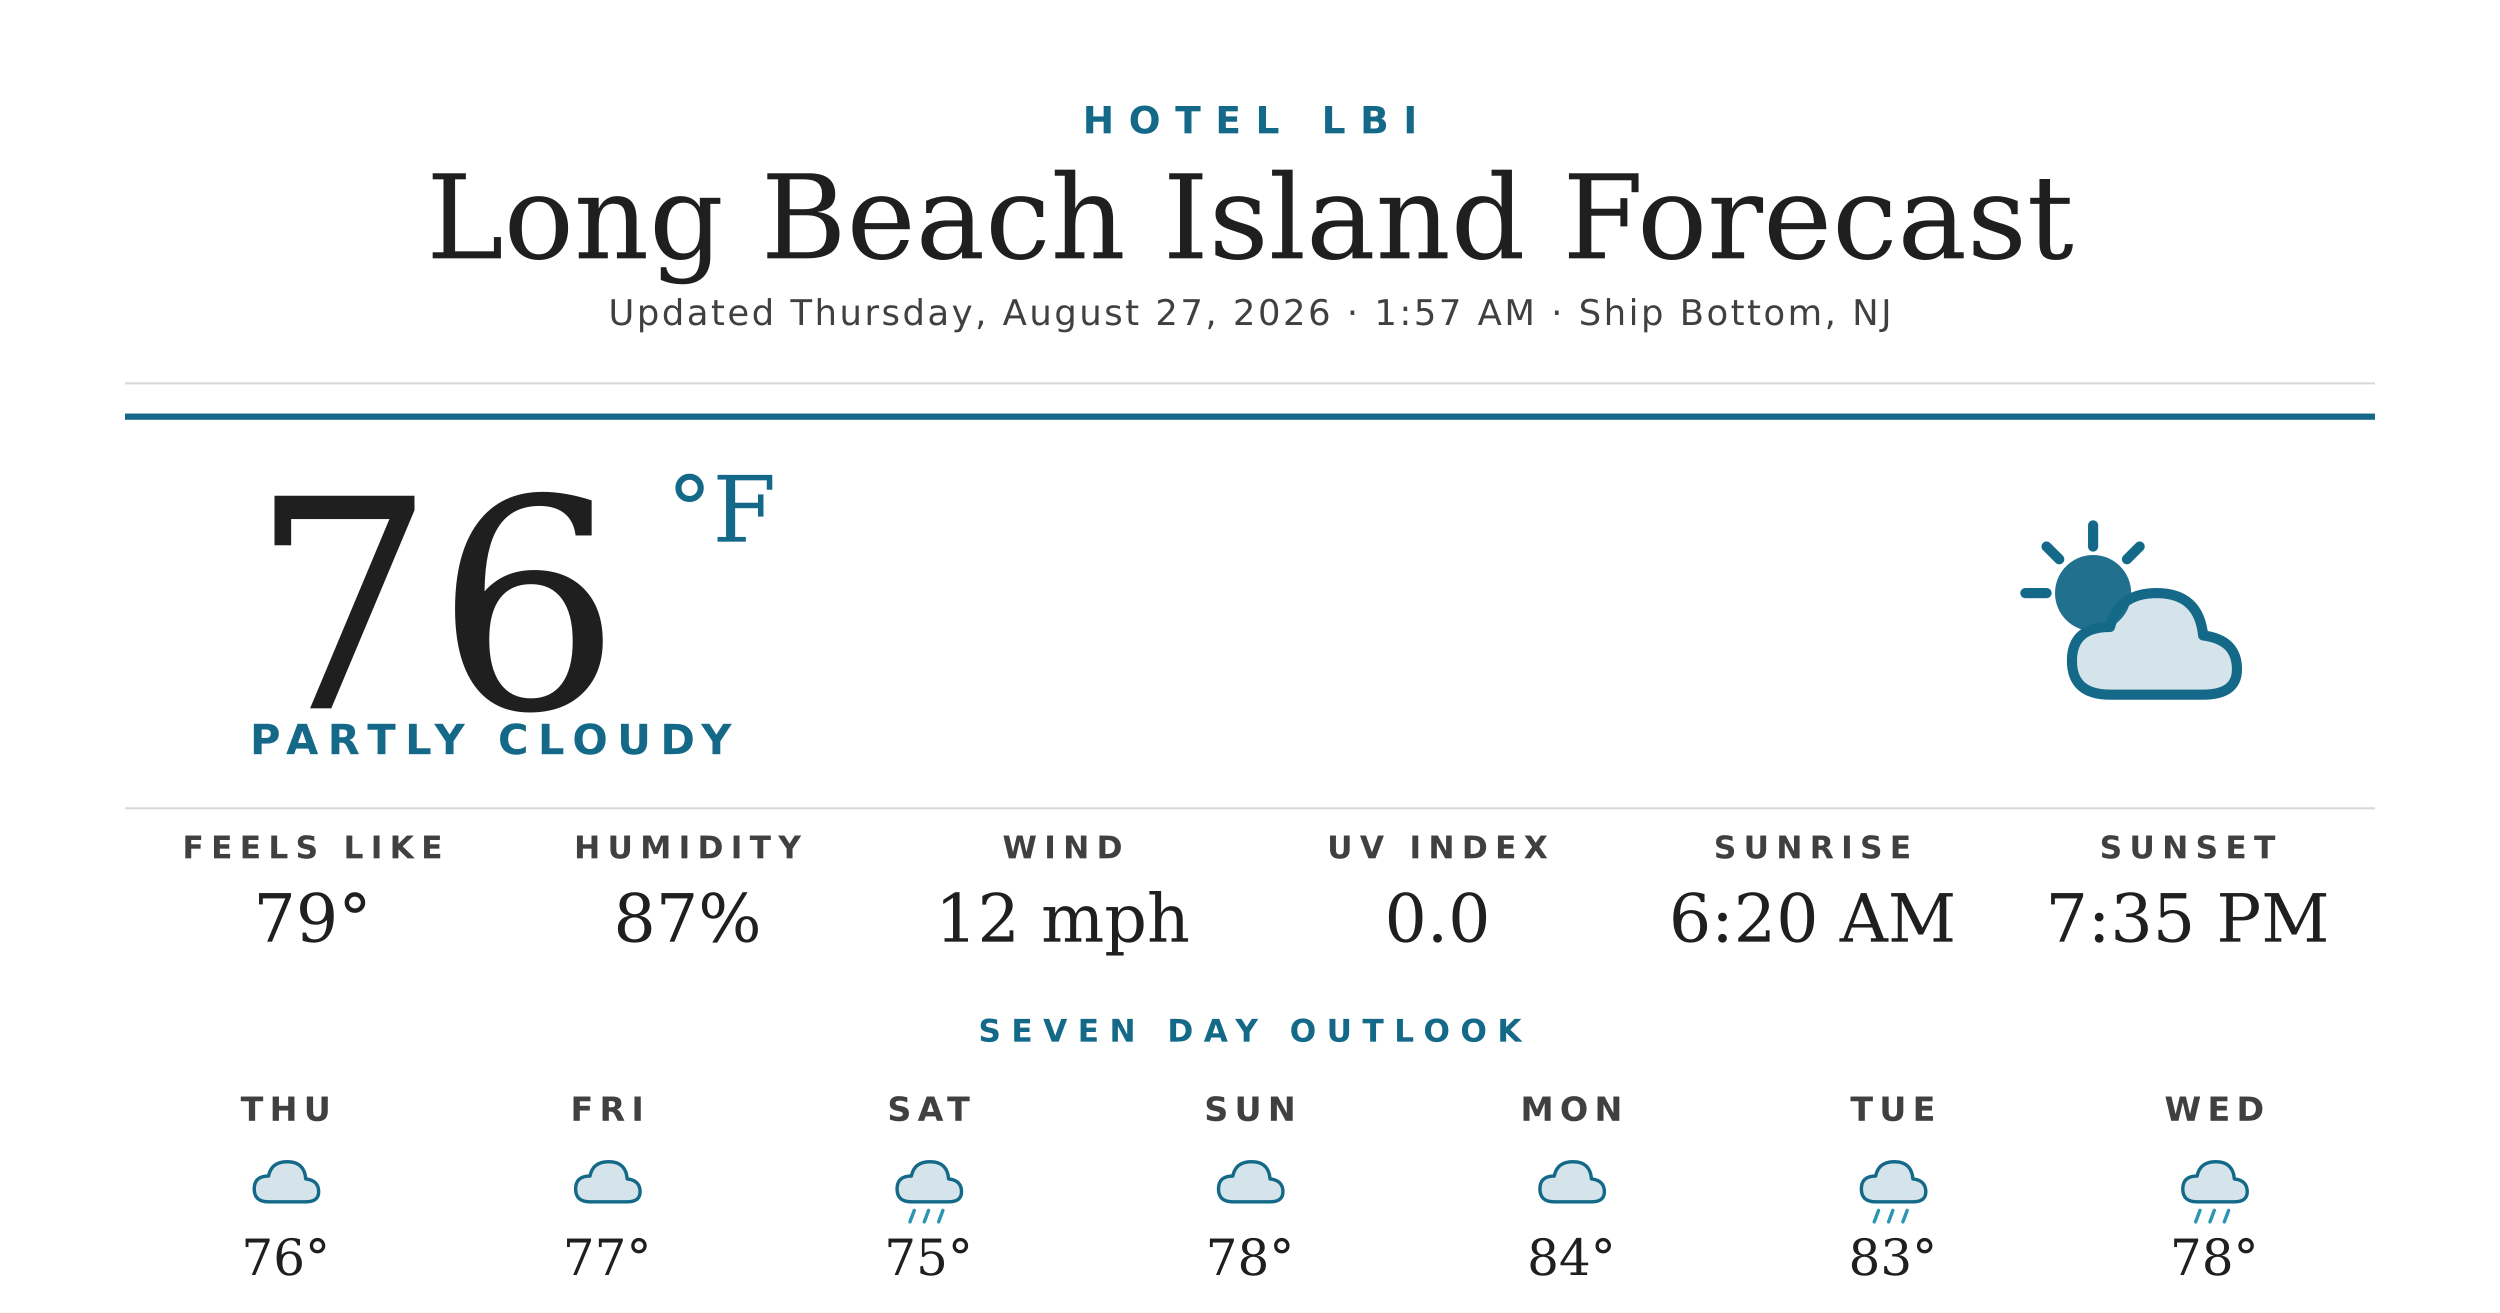
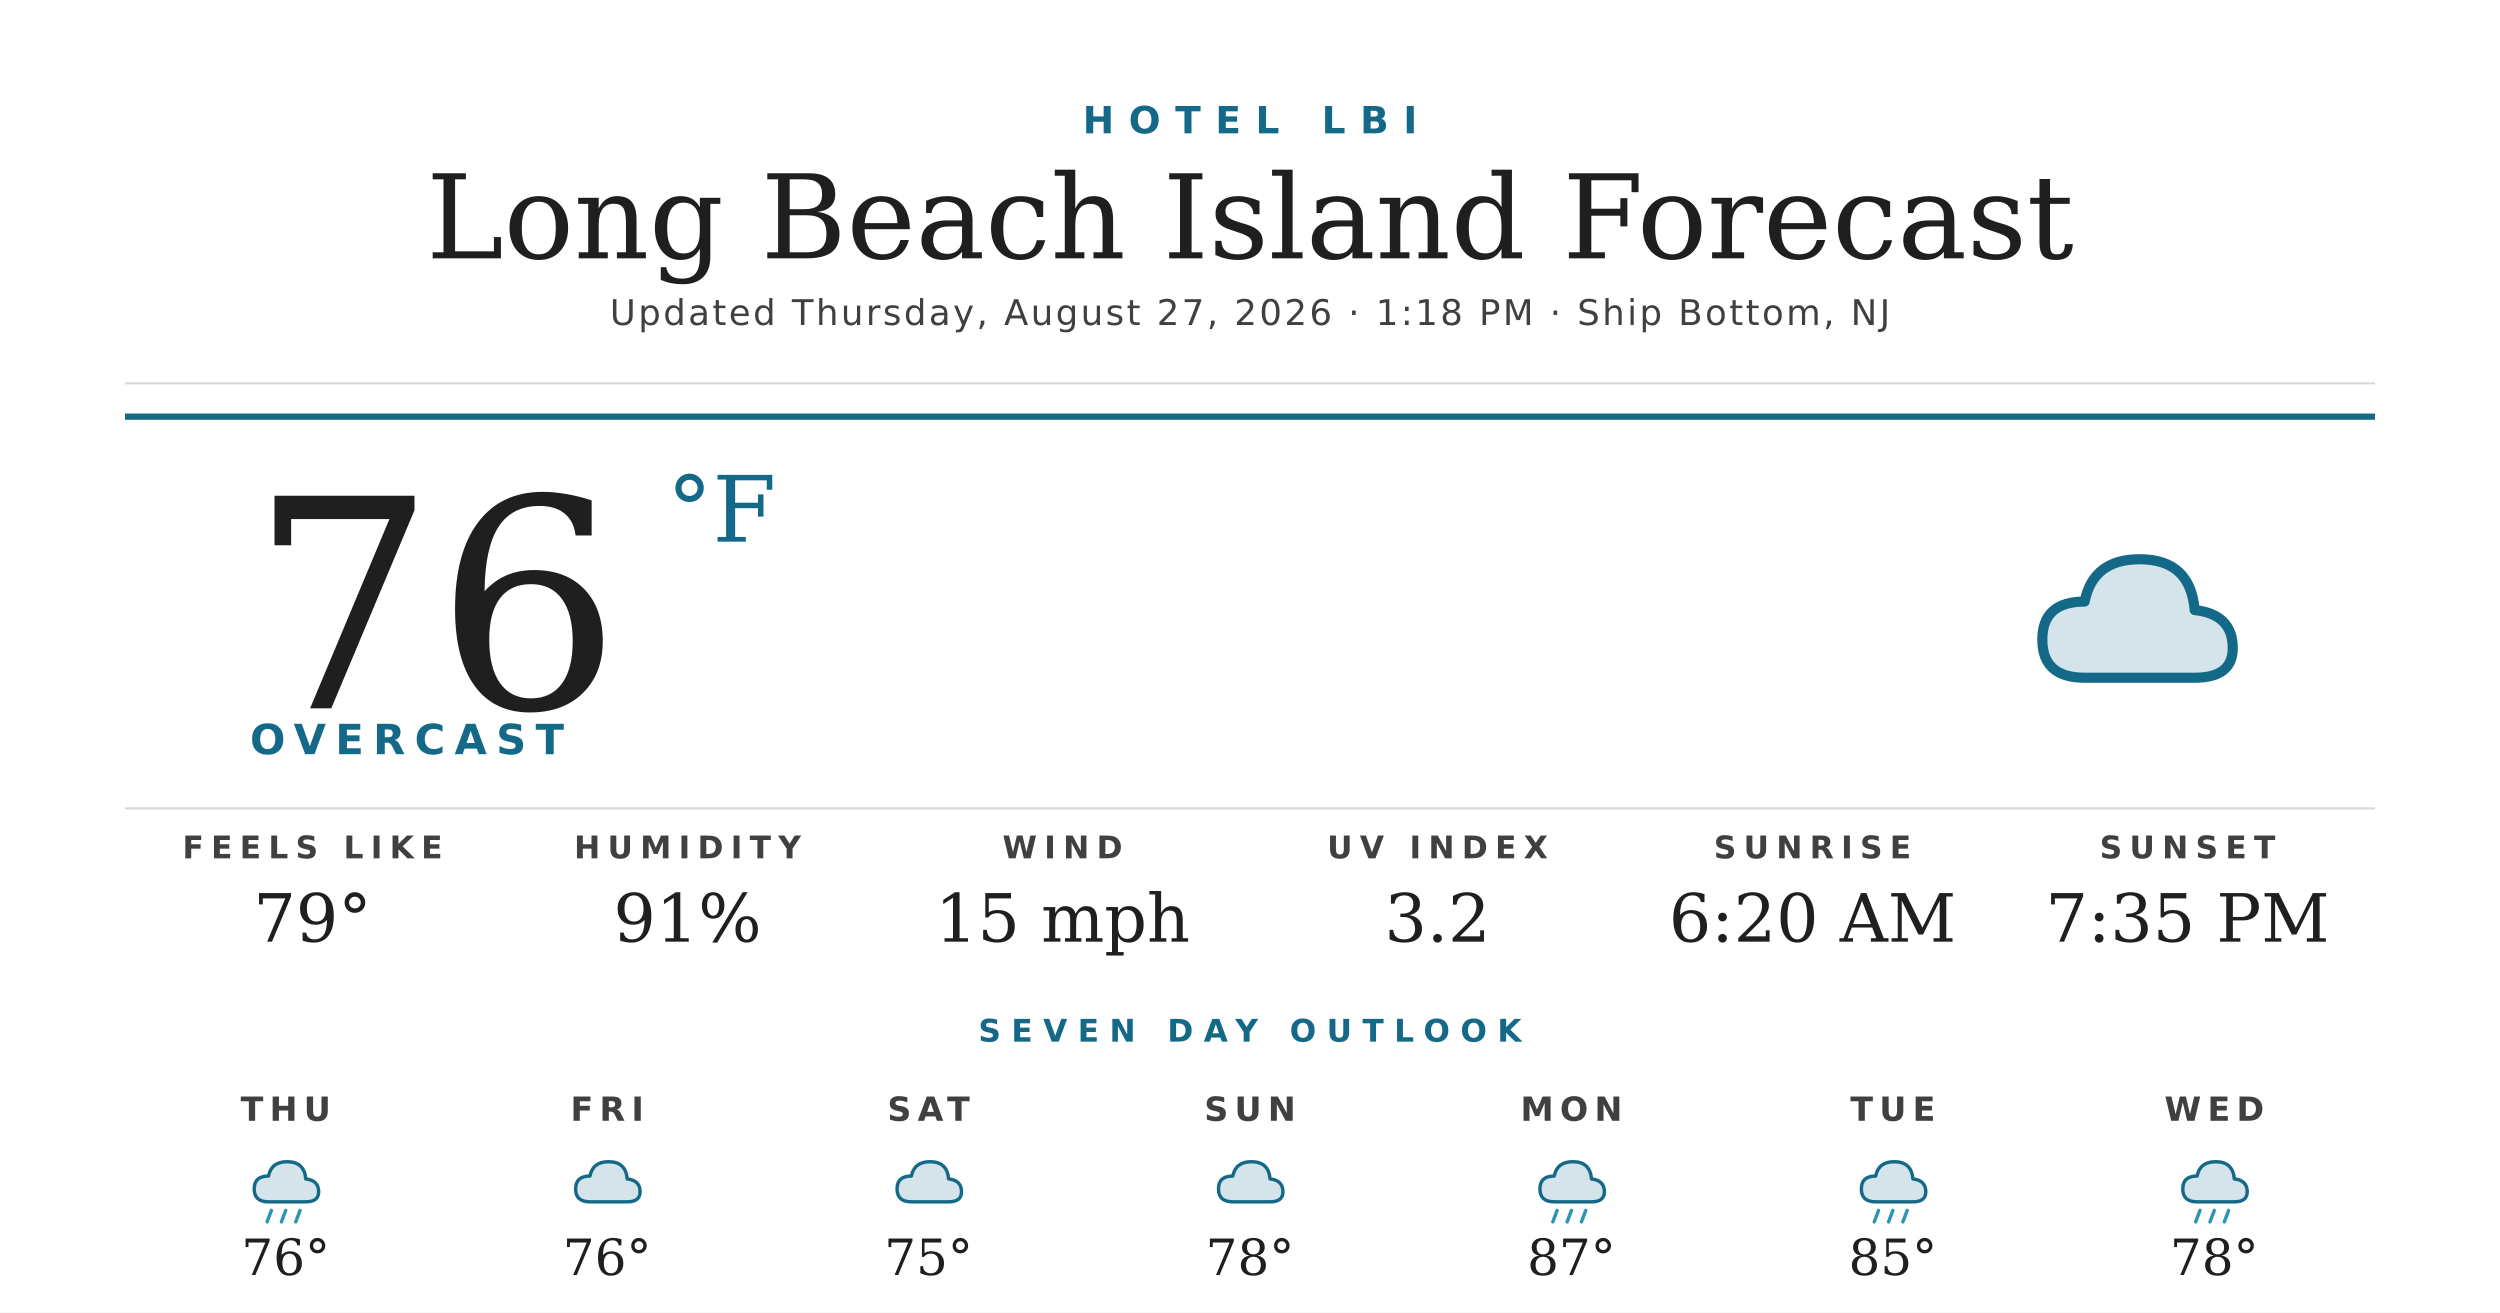
<svg xmlns="http://www.w3.org/2000/svg" width="1200" height="630" viewBox="0 0 1200 630">
  <rect width="1200" height="630" fill="#ffffff" />
  <text x="600" y="64" text-anchor="middle" font-family="'Montserrat Bold', 'Montserrat', 'DejaVu Sans', Helvetica, Arial, sans-serif" font-size="18" font-weight="700" fill="#156988" letter-spacing="7">HOTEL LBI</text>
  <text x="600" y="124" text-anchor="middle" font-family="'Prata', 'DejaVu Serif', Georgia, serif" font-size="56" fill="#1f1f1f">Long Beach Island Forecast</text>
-   <text x="600" y="156" text-anchor="middle" font-family="'Montserrat', 'DejaVu Sans', Helvetica, Arial, sans-serif" font-size="17" font-weight="500" fill="#404040" letter-spacing="1.2">Updated Thursday, August 27, 2026 · 1:57 AM · Ship Bottom, NJ</text>
+   <text x="600" y="156" text-anchor="middle" font-family="'Montserrat', 'DejaVu Sans', Helvetica, Arial, sans-serif" font-size="17" font-weight="500" fill="#404040" letter-spacing="1.2">Updated Thursday, August 27, 2026 · 1:18 PM · Ship Bottom, NJ</text>
  <line x1="60" y1="184" x2="1140" y2="184" stroke="#d8d8d8" stroke-width="1" />
  <line x1="60" y1="200" x2="1140" y2="200" stroke="#156988" stroke-width="3" />
  <text x="120" y="340" font-family="'Prata', 'DejaVu Serif', Georgia, serif" font-size="140" fill="#1f1f1f">76</text>
  <text x="320" y="260" font-family="'Prata', 'DejaVu Serif', Georgia, serif" font-size="44" fill="#156988">°F</text>
-   <text x="120" y="362" font-family="'Montserrat Bold', 'Montserrat', 'DejaVu Sans', Helvetica, Arial, sans-serif" font-size="20" font-weight="700" fill="#156988" letter-spacing="4.5">PARTLY CLOUDY</text>
+   <text x="120" y="362" font-family="'Montserrat Bold', 'Montserrat', 'DejaVu Sans', Helvetica, Arial, sans-serif" font-size="20" font-weight="700" fill="#156988" letter-spacing="4.5">OVERCAST</text>
  <g transform="translate(960,240) scale(2.03125)">
-     <circle cx="22" cy="22" r="9" fill="#156988" opacity="0.95" />
-     <g stroke="#156988" stroke-width="2.4" stroke-linecap="round">
-       <line x1="22" y1="6" x2="22" y2="11" />
-       <line x1="6" y1="22" x2="11" y2="22" />
-       <line x1="11" y1="11" x2="14" y2="14" />
-       <line x1="33" y1="11" x2="30" y2="14" />
-     </g>
-     <path d="M26 46 Q17 46 17 38 Q17 30 26 30 Q28 22 37 22 Q47 22 48 32 Q56 33 56 40 Q56 46 48 46 Z" fill="#156988" opacity="0.18" />
-     <path d="M26 46 Q17 46 17 38 Q17 30 26 30 Q28 22 37 22 Q47 22 48 32 Q56 33 56 40 Q56 46 48 46 Z" fill="none" stroke="#156988" stroke-width="2.4" stroke-linejoin="round" />
+     <path d="M20 42 Q10 42 10 33 Q10 24 20 24 Q22 14 33 14 Q45 14 46 26 Q55 27 55 35 Q55 42 46 42 Z" fill="#156988" opacity="0.18" />
+     <path d="M20 42 Q10 42 10 33 Q10 24 20 24 Q22 14 33 14 Q45 14 46 26 Q55 27 55 35 Q55 42 46 42 Z" fill="none" stroke="#156988" stroke-width="2.4" stroke-linejoin="round" />
  </g>
  <line x1="60" y1="388" x2="1140" y2="388" stroke="#d8d8d8" stroke-width="1" />
  <text x="150" y="412" text-anchor="middle" font-family="'Montserrat Bold', 'Montserrat', 'DejaVu Sans', Helvetica, Arial, sans-serif" font-size="15" font-weight="700" fill="#404040" letter-spacing="3.5">FEELS LIKE</text>
  <text x="150" y="452" text-anchor="middle" font-family="'Prata', 'DejaVu Serif', Georgia, serif" font-size="32" fill="#1f1f1f">79°</text>
  <text x="330" y="412" text-anchor="middle" font-family="'Montserrat Bold', 'Montserrat', 'DejaVu Sans', Helvetica, Arial, sans-serif" font-size="15" font-weight="700" fill="#404040" letter-spacing="3.5">HUMIDITY</text>
-   <text x="330" y="452" text-anchor="middle" font-family="'Prata', 'DejaVu Serif', Georgia, serif" font-size="32" fill="#1f1f1f">87%</text>
+   <text x="330" y="452" text-anchor="middle" font-family="'Prata', 'DejaVu Serif', Georgia, serif" font-size="32" fill="#1f1f1f">91%</text>
  <text x="510" y="412" text-anchor="middle" font-family="'Montserrat Bold', 'Montserrat', 'DejaVu Sans', Helvetica, Arial, sans-serif" font-size="15" font-weight="700" fill="#404040" letter-spacing="3.5">WIND</text>
-   <text x="510" y="452" text-anchor="middle" font-family="'Prata', 'DejaVu Serif', Georgia, serif" font-size="32" fill="#1f1f1f">12 mph</text>
+   <text x="510" y="452" text-anchor="middle" font-family="'Prata', 'DejaVu Serif', Georgia, serif" font-size="32" fill="#1f1f1f">15 mph</text>
  <text x="690" y="412" text-anchor="middle" font-family="'Montserrat Bold', 'Montserrat', 'DejaVu Sans', Helvetica, Arial, sans-serif" font-size="15" font-weight="700" fill="#404040" letter-spacing="3.5">UV INDEX</text>
-   <text x="690" y="452" text-anchor="middle" font-family="'Prata', 'DejaVu Serif', Georgia, serif" font-size="32" fill="#1f1f1f">0.0</text>
+   <text x="690" y="452" text-anchor="middle" font-family="'Prata', 'DejaVu Serif', Georgia, serif" font-size="32" fill="#1f1f1f">3.2</text>
  <text x="870" y="412" text-anchor="middle" font-family="'Montserrat Bold', 'Montserrat', 'DejaVu Sans', Helvetica, Arial, sans-serif" font-size="15" font-weight="700" fill="#404040" letter-spacing="3.5">SUNRISE</text>
  <text x="870" y="452" text-anchor="middle" font-family="'Prata', 'DejaVu Serif', Georgia, serif" font-size="32" fill="#1f1f1f">6:20 AM</text>
  <text x="1050" y="412" text-anchor="middle" font-family="'Montserrat Bold', 'Montserrat', 'DejaVu Sans', Helvetica, Arial, sans-serif" font-size="15" font-weight="700" fill="#404040" letter-spacing="3.5">SUNSET</text>
  <text x="1050" y="452" text-anchor="middle" font-family="'Prata', 'DejaVu Serif', Georgia, serif" font-size="32" fill="#1f1f1f">7:35 PM</text>
  <text x="600" y="500" text-anchor="middle" font-family="'Montserrat Bold', 'Montserrat', 'DejaVu Sans', Helvetica, Arial, sans-serif" font-size="15" font-weight="700" fill="#156988" letter-spacing="5">SEVEN DAY OUTLOOK</text>
  <text x="137.143" y="538" text-anchor="middle" font-family="'Montserrat Bold', 'Montserrat', 'DejaVu Sans', Helvetica, Arial, sans-serif" font-size="16" font-weight="700" fill="#404040" letter-spacing="3">THU</text>
  <g transform="translate(115.1429,548) scale(0.6875)">
    <path d="M20 42 Q10 42 10 33 Q10 24 20 24 Q22 14 33 14 Q45 14 46 26 Q55 27 55 35 Q55 42 46 42 Z" fill="#156988" opacity="0.18" />
    <path d="M20 42 Q10 42 10 33 Q10 24 20 24 Q22 14 33 14 Q45 14 46 26 Q55 27 55 35 Q55 42 46 42 Z" fill="none" stroke="#156988" stroke-width="2.4" stroke-linejoin="round" />
+     <g stroke="#2C95B3" stroke-width="2.4" stroke-linecap="round">
+       <line x1="22" y1="48" x2="19" y2="56" />
+       <line x1="32" y1="48" x2="29" y2="56" />
+       <line x1="42" y1="48" x2="39" y2="56" />
+     </g>
  </g>
  <text x="137.143" y="612" text-anchor="middle" font-family="'Prata', 'DejaVu Serif', Georgia, serif" font-size="24" fill="#1f1f1f">76°</text>
  <text x="291.429" y="538" text-anchor="middle" font-family="'Montserrat Bold', 'Montserrat', 'DejaVu Sans', Helvetica, Arial, sans-serif" font-size="16" font-weight="700" fill="#404040" letter-spacing="3">FRI</text>
  <g transform="translate(269.4286,548) scale(0.6875)">
    <path d="M20 42 Q10 42 10 33 Q10 24 20 24 Q22 14 33 14 Q45 14 46 26 Q55 27 55 35 Q55 42 46 42 Z" fill="#156988" opacity="0.18" />
    <path d="M20 42 Q10 42 10 33 Q10 24 20 24 Q22 14 33 14 Q45 14 46 26 Q55 27 55 35 Q55 42 46 42 Z" fill="none" stroke="#156988" stroke-width="2.4" stroke-linejoin="round" />
  </g>
-   <text x="291.429" y="612" text-anchor="middle" font-family="'Prata', 'DejaVu Serif', Georgia, serif" font-size="24" fill="#1f1f1f">77°</text>
+   <text x="291.429" y="612" text-anchor="middle" font-family="'Prata', 'DejaVu Serif', Georgia, serif" font-size="24" fill="#1f1f1f">76°</text>
  <text x="445.714" y="538" text-anchor="middle" font-family="'Montserrat Bold', 'Montserrat', 'DejaVu Sans', Helvetica, Arial, sans-serif" font-size="16" font-weight="700" fill="#404040" letter-spacing="3">SAT</text>
  <g transform="translate(423.7143,548) scale(0.6875)">
    <path d="M20 42 Q10 42 10 33 Q10 24 20 24 Q22 14 33 14 Q45 14 46 26 Q55 27 55 35 Q55 42 46 42 Z" fill="#156988" opacity="0.18" />
    <path d="M20 42 Q10 42 10 33 Q10 24 20 24 Q22 14 33 14 Q45 14 46 26 Q55 27 55 35 Q55 42 46 42 Z" fill="none" stroke="#156988" stroke-width="2.4" stroke-linejoin="round" />
-     <g stroke="#2C95B3" stroke-width="2.4" stroke-linecap="round">
-       <line x1="22" y1="48" x2="19" y2="56" />
-       <line x1="32" y1="48" x2="29" y2="56" />
-       <line x1="42" y1="48" x2="39" y2="56" />
-     </g>
  </g>
  <text x="445.714" y="612" text-anchor="middle" font-family="'Prata', 'DejaVu Serif', Georgia, serif" font-size="24" fill="#1f1f1f">75°</text>
  <text x="600" y="538" text-anchor="middle" font-family="'Montserrat Bold', 'Montserrat', 'DejaVu Sans', Helvetica, Arial, sans-serif" font-size="16" font-weight="700" fill="#404040" letter-spacing="3">SUN</text>
  <g transform="translate(578,548) scale(0.6875)">
    <path d="M20 42 Q10 42 10 33 Q10 24 20 24 Q22 14 33 14 Q45 14 46 26 Q55 27 55 35 Q55 42 46 42 Z" fill="#156988" opacity="0.18" />
    <path d="M20 42 Q10 42 10 33 Q10 24 20 24 Q22 14 33 14 Q45 14 46 26 Q55 27 55 35 Q55 42 46 42 Z" fill="none" stroke="#156988" stroke-width="2.4" stroke-linejoin="round" />
  </g>
  <text x="600" y="612" text-anchor="middle" font-family="'Prata', 'DejaVu Serif', Georgia, serif" font-size="24" fill="#1f1f1f">78°</text>
  <text x="754.286" y="538" text-anchor="middle" font-family="'Montserrat Bold', 'Montserrat', 'DejaVu Sans', Helvetica, Arial, sans-serif" font-size="16" font-weight="700" fill="#404040" letter-spacing="3">MON</text>
  <g transform="translate(732.2857,548) scale(0.6875)">
    <path d="M20 42 Q10 42 10 33 Q10 24 20 24 Q22 14 33 14 Q45 14 46 26 Q55 27 55 35 Q55 42 46 42 Z" fill="#156988" opacity="0.18" />
    <path d="M20 42 Q10 42 10 33 Q10 24 20 24 Q22 14 33 14 Q45 14 46 26 Q55 27 55 35 Q55 42 46 42 Z" fill="none" stroke="#156988" stroke-width="2.4" stroke-linejoin="round" />
+     <g stroke="#2C95B3" stroke-width="2.4" stroke-linecap="round">
+       <line x1="22" y1="48" x2="19" y2="56" />
+       <line x1="32" y1="48" x2="29" y2="56" />
+       <line x1="42" y1="48" x2="39" y2="56" />
+     </g>
  </g>
-   <text x="754.286" y="612" text-anchor="middle" font-family="'Prata', 'DejaVu Serif', Georgia, serif" font-size="24" fill="#1f1f1f">84°</text>
+   <text x="754.286" y="612" text-anchor="middle" font-family="'Prata', 'DejaVu Serif', Georgia, serif" font-size="24" fill="#1f1f1f">87°</text>
  <text x="908.571" y="538" text-anchor="middle" font-family="'Montserrat Bold', 'Montserrat', 'DejaVu Sans', Helvetica, Arial, sans-serif" font-size="16" font-weight="700" fill="#404040" letter-spacing="3">TUE</text>
  <g transform="translate(886.5714,548) scale(0.6875)">
    <path d="M20 42 Q10 42 10 33 Q10 24 20 24 Q22 14 33 14 Q45 14 46 26 Q55 27 55 35 Q55 42 46 42 Z" fill="#156988" opacity="0.18" />
    <path d="M20 42 Q10 42 10 33 Q10 24 20 24 Q22 14 33 14 Q45 14 46 26 Q55 27 55 35 Q55 42 46 42 Z" fill="none" stroke="#156988" stroke-width="2.4" stroke-linejoin="round" />
    <g stroke="#2C95B3" stroke-width="2.4" stroke-linecap="round">
      <line x1="22" y1="48" x2="19" y2="56" />
      <line x1="32" y1="48" x2="29" y2="56" />
      <line x1="42" y1="48" x2="39" y2="56" />
    </g>
  </g>
-   <text x="908.571" y="612" text-anchor="middle" font-family="'Prata', 'DejaVu Serif', Georgia, serif" font-size="24" fill="#1f1f1f">83°</text>
+   <text x="908.571" y="612" text-anchor="middle" font-family="'Prata', 'DejaVu Serif', Georgia, serif" font-size="24" fill="#1f1f1f">85°</text>
  <text x="1062.857" y="538" text-anchor="middle" font-family="'Montserrat Bold', 'Montserrat', 'DejaVu Sans', Helvetica, Arial, sans-serif" font-size="16" font-weight="700" fill="#404040" letter-spacing="3">WED</text>
  <g transform="translate(1040.857,548) scale(0.6875)">
    <path d="M20 42 Q10 42 10 33 Q10 24 20 24 Q22 14 33 14 Q45 14 46 26 Q55 27 55 35 Q55 42 46 42 Z" fill="#156988" opacity="0.18" />
    <path d="M20 42 Q10 42 10 33 Q10 24 20 24 Q22 14 33 14 Q45 14 46 26 Q55 27 55 35 Q55 42 46 42 Z" fill="none" stroke="#156988" stroke-width="2.4" stroke-linejoin="round" />
    <g stroke="#2C95B3" stroke-width="2.4" stroke-linecap="round">
      <line x1="22" y1="48" x2="19" y2="56" />
      <line x1="32" y1="48" x2="29" y2="56" />
      <line x1="42" y1="48" x2="39" y2="56" />
    </g>
  </g>
  <text x="1062.857" y="612" text-anchor="middle" font-family="'Prata', 'DejaVu Serif', Georgia, serif" font-size="24" fill="#1f1f1f">78°</text>
</svg>
